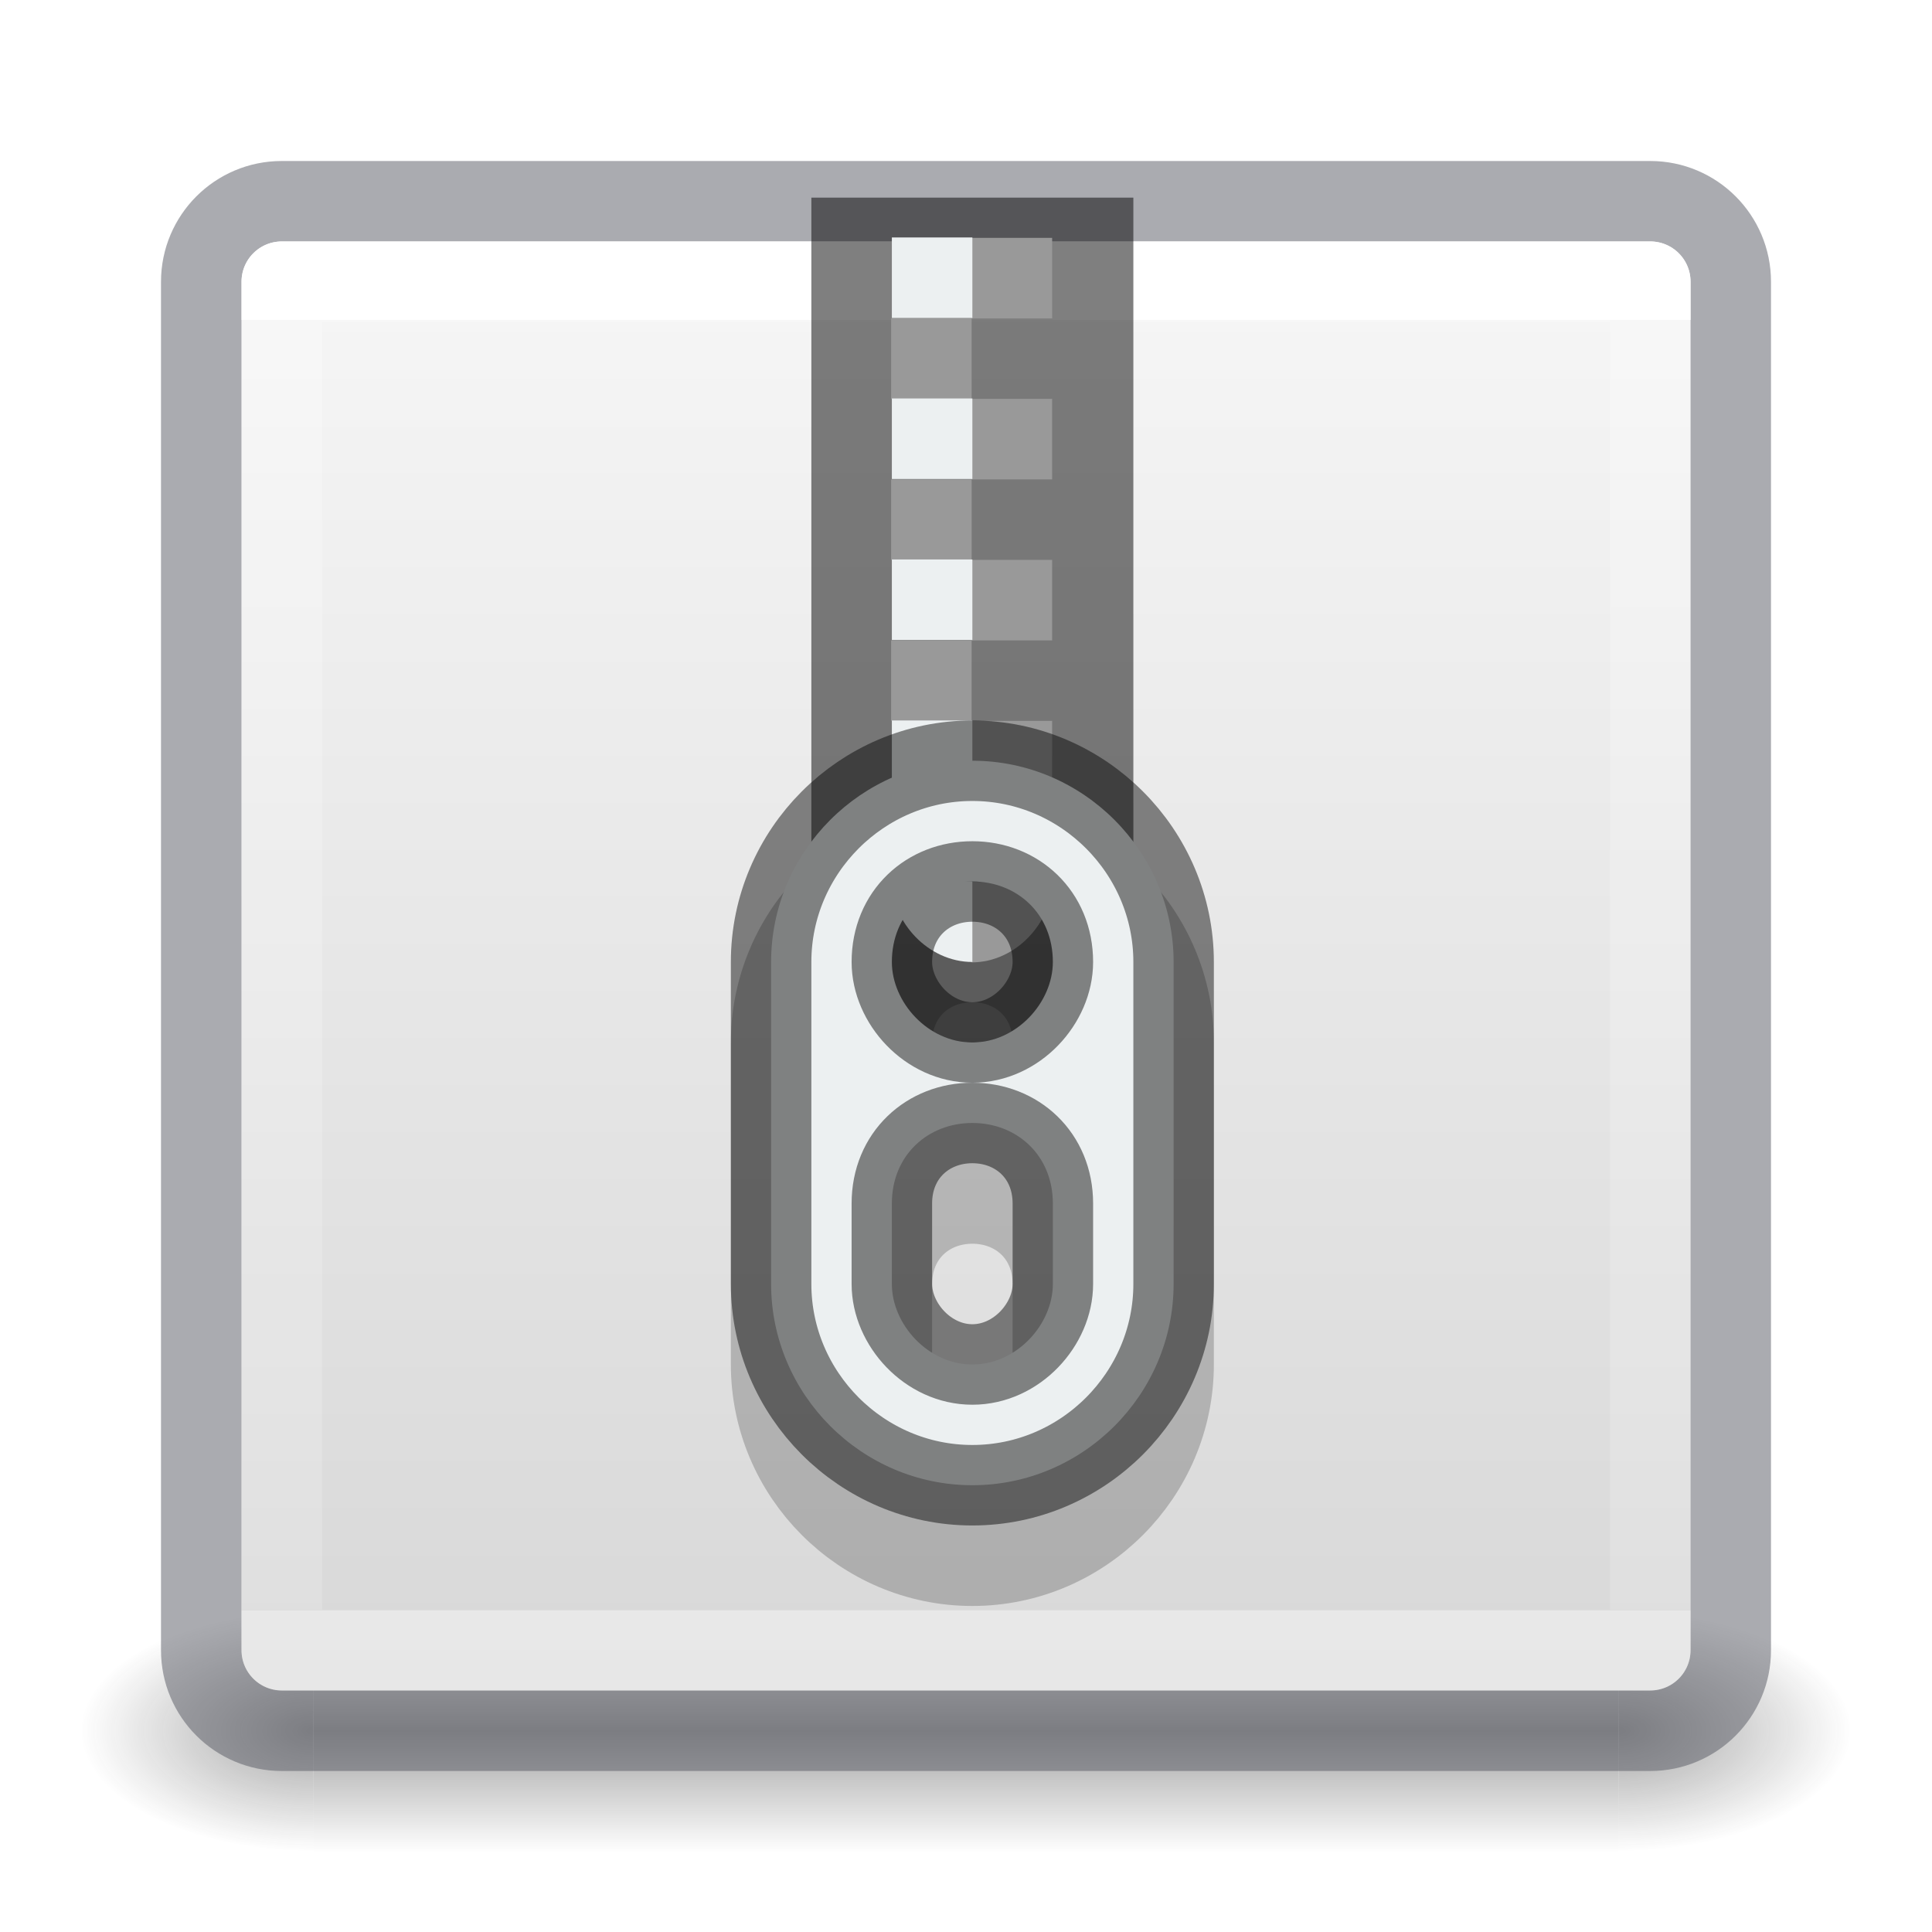
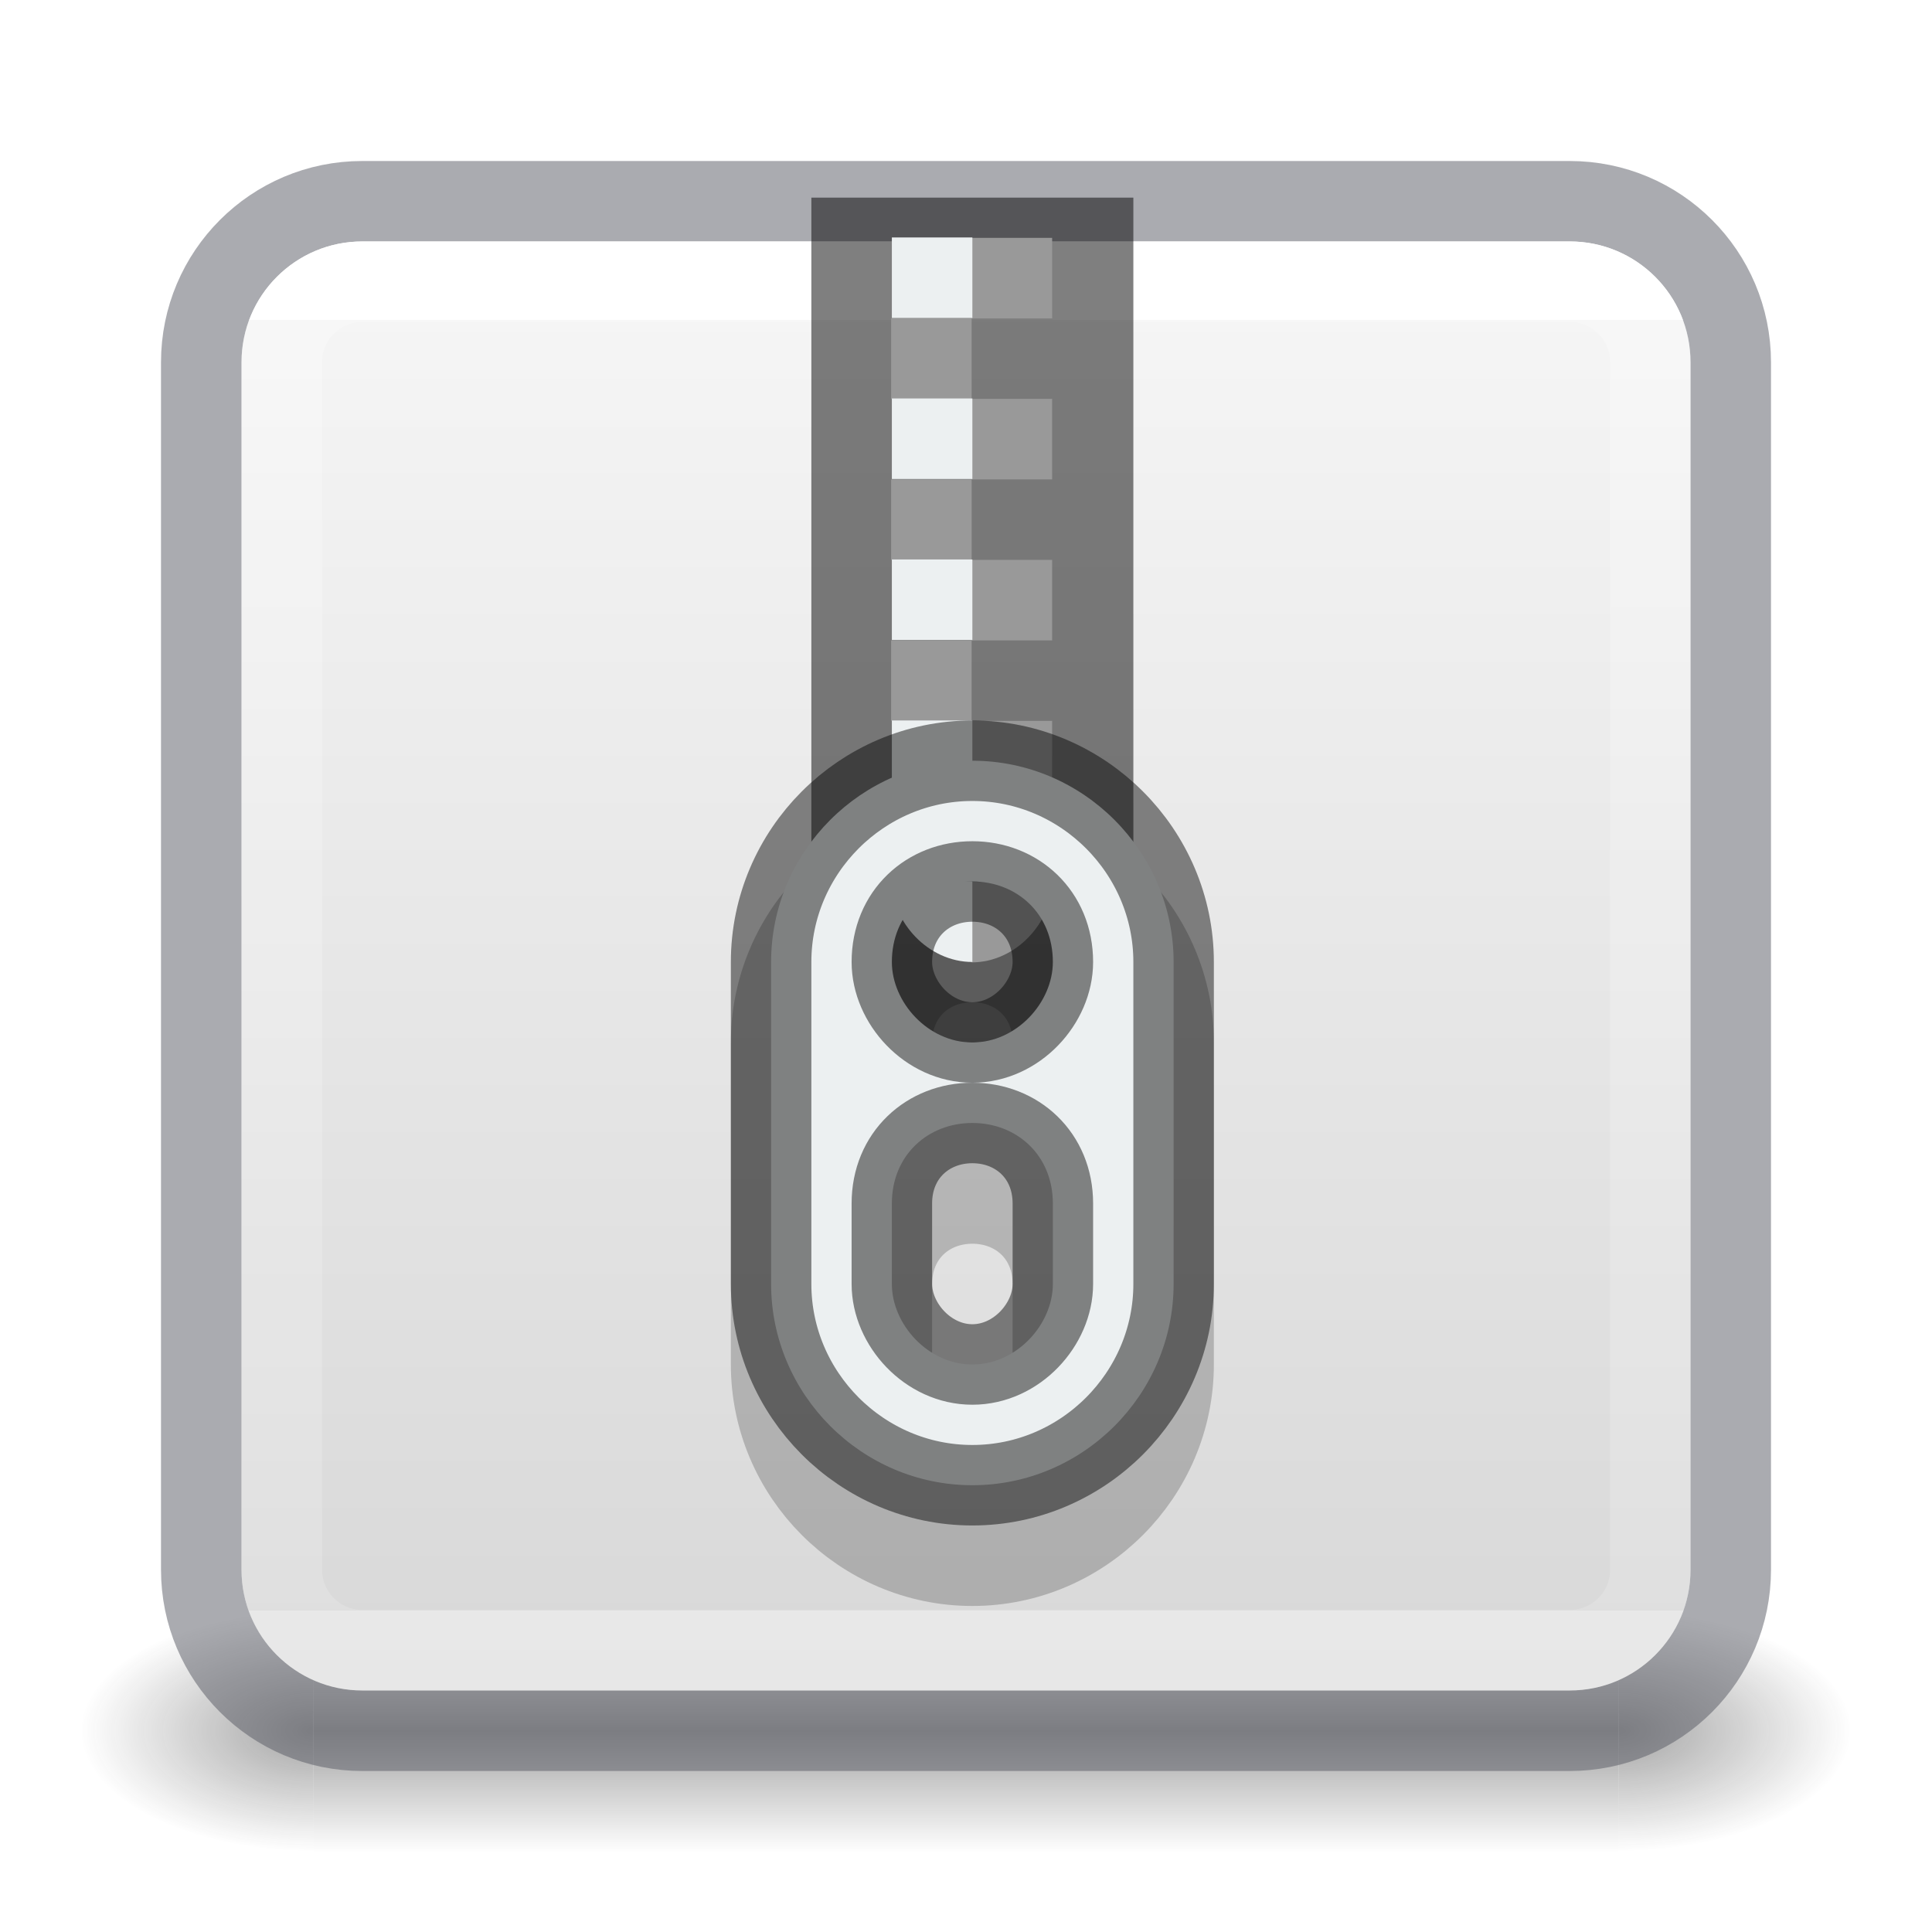
<svg xmlns="http://www.w3.org/2000/svg" xmlns:xlink="http://www.w3.org/1999/xlink" id="svg4157" height="24" width="24" version="1.1">
  <defs id="defs4159">
    <linearGradient gradientTransform="matrix(0.4594595,0,0,0.4594595,0.9742203,0.9717328)" gradientUnits="userSpaceOnUse" xlink:href="#linearGradient4095" id="linearGradient3233" y2="41.414" x2="24" y1="6.549" x1="24" />
    <linearGradient id="linearGradient4095">
      <stop offset="0" style="stop-color:#ffffff;stop-opacity:1" id="stop4097" />
      <stop offset="0" style="stop-color:#ffffff;stop-opacity:0.235" id="stop4100" />
      <stop offset="1" style="stop-color:#ffffff;stop-opacity:0.157" id="stop4102" />
      <stop offset="1" style="stop-color:#ffffff;stop-opacity:0.392" id="stop4104" />
    </linearGradient>
    <radialGradient gradientTransform="matrix(2.003784,0,0,1.4,27.98813,-17.4)" gradientUnits="userSpaceOnUse" xlink:href="#linearGradient3688-166-749-9" id="radialGradient3082-6" fy="43.5" fx="4.993" r="2.5" cy="43.5" cx="4.993" />
    <linearGradient id="linearGradient3688-166-749-9">
      <stop offset="0" style="stop-color:#181818;stop-opacity:1" id="stop2883-2" />
      <stop offset="1" style="stop-color:#181818;stop-opacity:0" id="stop2885-2" />
    </linearGradient>
    <radialGradient gradientTransform="matrix(2.003784,0,0,1.4,-20.01187,-104.4)" gradientUnits="userSpaceOnUse" xlink:href="#linearGradient3688-464-309-7-6" id="radialGradient3084-4" fy="43.5" fx="4.993" r="2.5" cy="43.5" cx="4.993" />
    <linearGradient id="linearGradient3688-464-309-7-6">
      <stop offset="0" style="stop-color:#181818;stop-opacity:1" id="stop2889-75" />
      <stop offset="1" style="stop-color:#181818;stop-opacity:0" id="stop2891-4-9" />
    </linearGradient>
    <linearGradient gradientUnits="userSpaceOnUse" xlink:href="#linearGradient3702-501-757-1" id="linearGradient3086-8" y2="39.999" x2="25.058" y1="47.028" x1="25.058" />
    <linearGradient id="linearGradient3702-501-757-1">
      <stop offset="0" style="stop-color:#181818;stop-opacity:0" id="stop2895-2" />
      <stop offset="0.5" style="stop-color:#181818;stop-opacity:1" id="stop2897-89" />
      <stop offset="1" style="stop-color:#181818;stop-opacity:0" id="stop2899-36" />
    </linearGradient>
    <linearGradient id="linearGradient909">
      <stop id="stop905" style="stop-color:#fafafa;stop-opacity:1" offset="0" />
      <stop id="stop907" style="stop-color:#d4d4d4;stop-opacity:1" offset="1" />
    </linearGradient>
    <linearGradient xlink:href="#linearGradient909" id="linearGradient903" x1="14.33" y1="32.022" x2="14.33" y2="-0.07" gradientUnits="userSpaceOnUse" gradientTransform="matrix(0.6923077,0,0,0.6923077,0.9230762,-23.07692)" />
  </defs>
  <g transform="matrix(0.55,0,0,0.3333336,-1.200001,7.33333)" id="g2036-4" style="display:inline">
    <g transform="matrix(1.052632,0,0,1.285713,-1.263158,-13.42854)" id="g3712-8" style="opacity:0.4">
      <rect width="5" height="7" x="38" y="40" id="rect2801-6" style="fill:url(#radialGradient3082-6);fill-opacity:1;stroke:none" />
      <rect width="5" height="7" x="-10" y="-47" transform="scale(-1,-1)" id="rect3696-20" style="fill:url(#radialGradient3084-4);fill-opacity:1;stroke:none" />
      <rect width="28" height="7" x="10" y="40" id="rect3700-5" style="fill:url(#linearGradient3086-8);fill-opacity:1;stroke:none" />
    </g>
  </g>
-   <rect transform="scale(1,-1)" width="18" height="18" rx="0.5" ry="0.5" x="3" y="-21" id="rect5505" style="color:#000000;display:inline;overflow:visible;visibility:visible;fill:url(#linearGradient903);fill-opacity:1;fill-rule:nonzero;stroke:none;stroke-width:1;marker:none;enable-background:accumulate" />
-   <rect width="19" height="19" rx="1" ry="1" x="2.5" y="2.5" id="rect5505-21-8-1" style="color:#000000;display:inline;overflow:visible;visibility:visible;opacity:0.5;fill:none;stroke:#555761;stroke-width:1;stroke-linecap:round;stroke-linejoin:round;stroke-miterlimit:4;stroke-dasharray:none;stroke-dashoffset:0;stroke-opacity:1;marker:none;enable-background:accumulate;font-variant-east_asian:normal;vector-effect:none;fill-opacity:1" />
-   <rect width="17" height="17" x="3.501" y="3.499" id="rect6741-9" style="opacity:1;fill:none;stroke:url(#linearGradient3233);stroke-width:1;stroke-linecap:round;stroke-linejoin:round;stroke-miterlimit:4;stroke-dasharray:none;stroke-dashoffset:0;stroke-opacity:1" />
+   <rect transform="scale(1,-1)" width="18" height="18" rx="1.5" ry="1.5" x="3" y="-21" id="rect5505" style="color:#000000;display:inline;overflow:visible;visibility:visible;fill:url(#linearGradient903);fill-opacity:1;fill-rule:nonzero;stroke:none;stroke-width:1;marker:none;enable-background:accumulate" />
+   <rect width="19" height="19" rx="2" ry="2" x="2.5" y="2.5" id="rect5505-21-8-1" style="color:#000000;display:inline;overflow:visible;visibility:visible;opacity:0.5;vector-effect:none;fill:none;fill-opacity:1;stroke:#555761;stroke-width:1;stroke-linecap:round;stroke-linejoin:round;stroke-miterlimit:4;stroke-dasharray:none;stroke-dashoffset:0;stroke-opacity:1;marker:none;enable-background:accumulate" />
+   <rect width="17" height="17" x="3.501" y="3.499" id="rect6741-9" style="opacity:1;fill:none;stroke:url(#linearGradient3233);stroke-width:1;stroke-linecap:round;stroke-linejoin:round;stroke-miterlimit:4;stroke-dasharray:none;stroke-dashoffset:0;stroke-opacity:1" rx="1" ry="1" />
  <path id="path8689" d="m 12.079,10.45 c -1.376,0 -2.5,1.129 -2.5,2.5 v 4 c 0,1.371 1.124,2.5 2.5,2.5 1.376,0 2.5,-1.129 2.5,-2.5 v -4 c 0,-1.371 -1.124,-2.5 -2.5,-2.5 z m 0,1.5 c 0.552,0 1,0.4 1,1 0,0.5 -0.448,1 -1,1 -0.552,0 -1,-0.5 -1,-1 0,-0.6 0.448,-1 1,-1 z m 0,3 c 0.552,0 1,0.4 1,1 v 1 c 0,0.5 -0.448,1 -1,1 -0.552,0 -1,-0.5 -1,-1 v -1 c 0,-0.6 0.448,-1 1,-1 z" style="opacity:0.2;fill:#000000;fill-opacity:1;stroke:#000000;stroke-opacity:1" />
  <path style="opacity:0.5;fill:#000000;fill-opacity:1" id="path14" d="m 10.079,2.455 v 8.496 c 0,1.1 0.895,2 2,2 1.105,0 2,-0.9 2,-2 V 2.455 Z" />
  <path style="fill:#999999" d="m 12.07,2.955 v 1 h 1 v -1 z m 0,1 h -1 v 1 h 1 z m 0,1 v 1 h 1 v -1 z m 0,1 h -1 v 1 h 1 z m 0,1 v 1 h 1 v -1 z m 0,1 h -1 v 1 h 1 z m 0,1 v 1 h 1 V 8.955 Z m 0,1 h -1 v 1 h 1 z m 0,1 v 1 c 0.552,0 1,-0.5 1,-1 z" id="path16" />
  <path style="fill:#ecf0f1" id="path18" d="m 11.079,2.95 v 1 h 1 v -1 z m 0,2 v 1 h 1 v -1 z m 0,2 v 1 h 1 v -1 z m 0,2 v 1 h 1 V 8.95 Z m 0,2 c 0,0.5 0.448,1 1,1 v -1 z" />
  <path style="fill:#ecf0f1;stroke:#000000;stroke-opacity:0.463" d="m 12.079,9.45 c -1.376,0 -2.5,1.129 -2.5,2.5 v 4 c 0,1.371 1.124,2.5 2.5,2.5 1.376,0 2.5,-1.129 2.5,-2.5 v -4 c 0,-1.371 -1.124,-2.5 -2.5,-2.5 z m 0,1.5 c 0.552,0 1,0.4 1,1 0,0.5 -0.448,1 -1,1 -0.552,0 -1,-0.5 -1,-1 0,-0.6 0.448,-1 1,-1 z m 0,3 c 0.552,0 1,0.4 1,1 v 1 c 0,0.5 -0.448,1 -1,1 -0.552,0 -1,-0.5 -1,-1 v -1 c 0,-0.6 0.448,-1 1,-1 z" id="path22" />
</svg>
